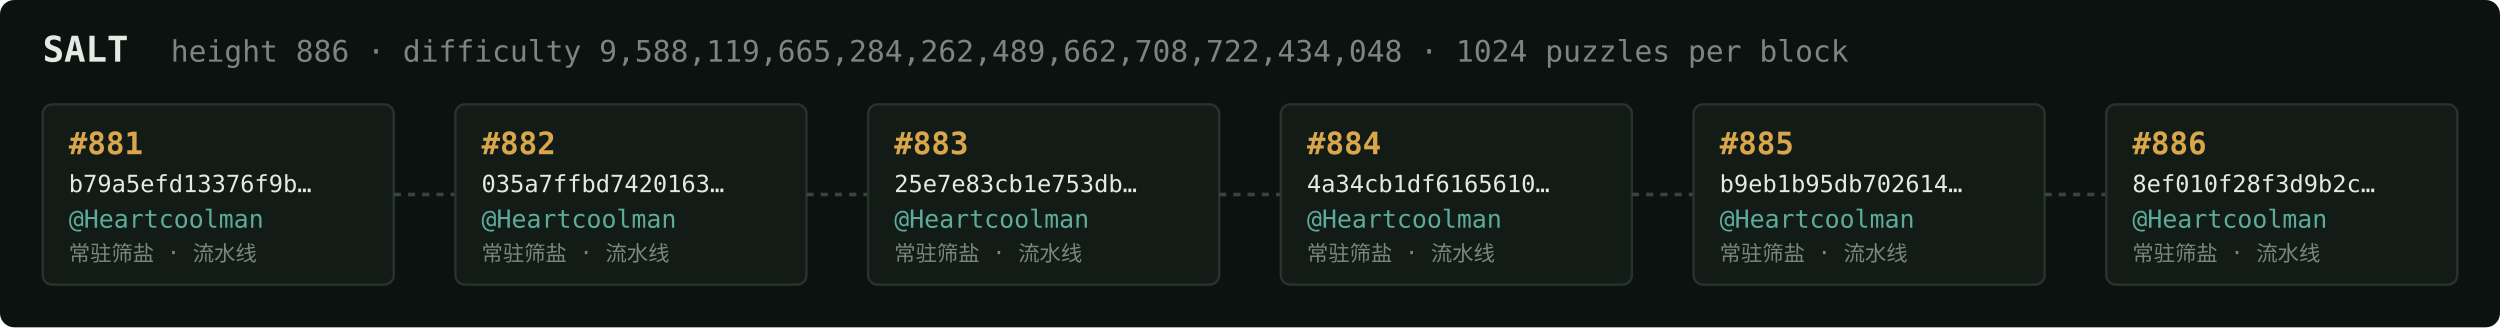
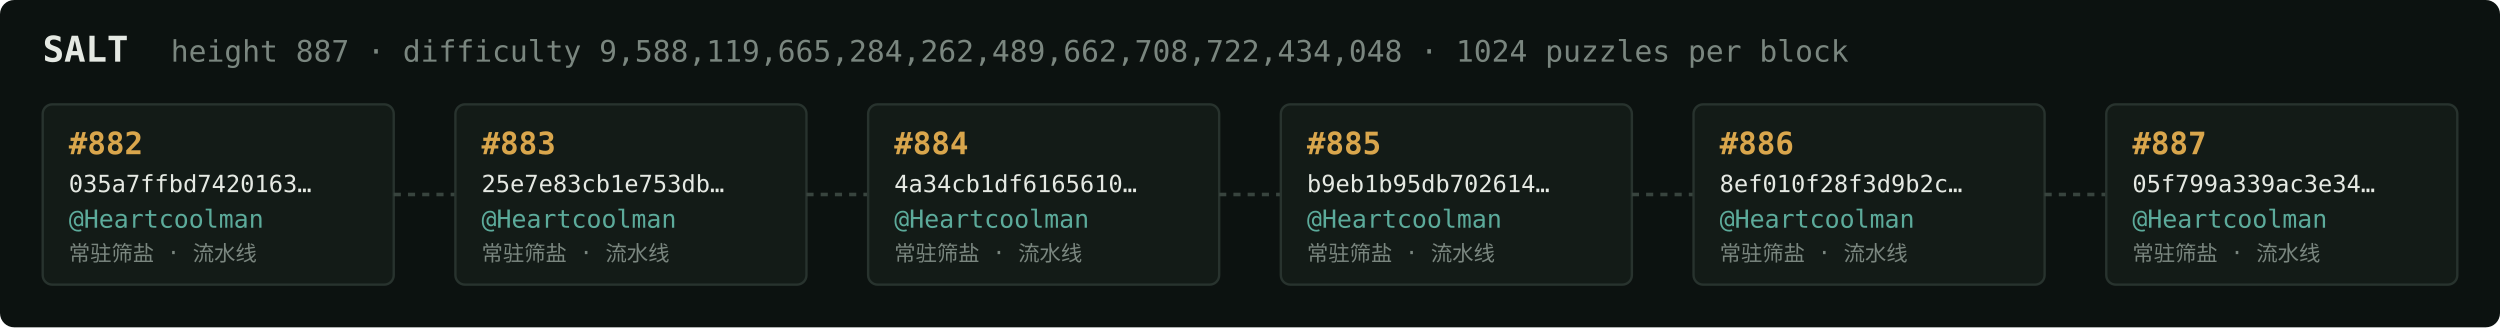
<svg xmlns="http://www.w3.org/2000/svg" width="1054" height="138" viewBox="0 0 1054 138" font-family="ui-monospace,SFMono-Regular,Menlo,monospace">
  <rect fill="#0c1210" width="1054" height="138" rx="6" />
  <text x="18" y="26" fill="#e5e9e3" font-size="15" font-weight="700">SALT</text>
-   <text x="72" y="26" fill="#7a867f" font-size="12.5">height 886 · difficulty 9,588,119,665,284,262,489,662,708,722,434,048 · 1024 puzzles per block</text>
+   <text x="72" y="26" fill="#7a867f" font-size="12.5">height 887 · difficulty 9,588,119,665,284,262,489,662,708,722,434,048 · 1024 puzzles per block</text>
  <rect x="18" y="44" width="148" height="76" rx="4" fill="#131b17" stroke="#28332e" stroke-width="1" />
-   <text x="29" y="65" fill="#d9a64c" font-size="13" font-weight="700">#881</text>
-   <text x="29" y="81" fill="#e5e9e3" font-size="10">b79a5efd13376f9b…</text>
+   <text x="29" y="65" fill="#d9a64c" font-size="13" font-weight="700">#882</text>
+   <text x="29" y="81" fill="#e5e9e3" font-size="10">035a7ffbd7420163…</text>
  <text x="29" y="96" fill="#5cab9b" font-size="10.5">@Heartcoolman</text>
  <text x="29" y="110" fill="#7a867f" font-size="9">常驻筛盐 · 流水线</text>
  <line x1="166" y1="82.0" x2="192" y2="82.0" stroke="#38443e" stroke-width="1.5" stroke-dasharray="3 3" />
  <rect x="192" y="44" width="148" height="76" rx="4" fill="#131b17" stroke="#28332e" stroke-width="1" />
-   <text x="203" y="65" fill="#d9a64c" font-size="13" font-weight="700">#882</text>
-   <text x="203" y="81" fill="#e5e9e3" font-size="10">035a7ffbd7420163…</text>
+   <text x="203" y="65" fill="#d9a64c" font-size="13" font-weight="700">#883</text>
+   <text x="203" y="81" fill="#e5e9e3" font-size="10">25e7e83cb1e753db…</text>
  <text x="203" y="96" fill="#5cab9b" font-size="10.5">@Heartcoolman</text>
  <text x="203" y="110" fill="#7a867f" font-size="9">常驻筛盐 · 流水线</text>
  <line x1="340" y1="82.0" x2="366" y2="82.0" stroke="#38443e" stroke-width="1.5" stroke-dasharray="3 3" />
  <rect x="366" y="44" width="148" height="76" rx="4" fill="#131b17" stroke="#28332e" stroke-width="1" />
-   <text x="377" y="65" fill="#d9a64c" font-size="13" font-weight="700">#883</text>
-   <text x="377" y="81" fill="#e5e9e3" font-size="10">25e7e83cb1e753db…</text>
+   <text x="377" y="65" fill="#d9a64c" font-size="13" font-weight="700">#884</text>
+   <text x="377" y="81" fill="#e5e9e3" font-size="10">4a34cb1df6165610…</text>
  <text x="377" y="96" fill="#5cab9b" font-size="10.5">@Heartcoolman</text>
  <text x="377" y="110" fill="#7a867f" font-size="9">常驻筛盐 · 流水线</text>
  <line x1="514" y1="82.0" x2="540" y2="82.0" stroke="#38443e" stroke-width="1.5" stroke-dasharray="3 3" />
  <rect x="540" y="44" width="148" height="76" rx="4" fill="#131b17" stroke="#28332e" stroke-width="1" />
-   <text x="551" y="65" fill="#d9a64c" font-size="13" font-weight="700">#884</text>
-   <text x="551" y="81" fill="#e5e9e3" font-size="10">4a34cb1df6165610…</text>
+   <text x="551" y="65" fill="#d9a64c" font-size="13" font-weight="700">#885</text>
+   <text x="551" y="81" fill="#e5e9e3" font-size="10">b9eb1b95db702614…</text>
  <text x="551" y="96" fill="#5cab9b" font-size="10.5">@Heartcoolman</text>
  <text x="551" y="110" fill="#7a867f" font-size="9">常驻筛盐 · 流水线</text>
  <line x1="688" y1="82.0" x2="714" y2="82.0" stroke="#38443e" stroke-width="1.5" stroke-dasharray="3 3" />
  <rect x="714" y="44" width="148" height="76" rx="4" fill="#131b17" stroke="#28332e" stroke-width="1" />
-   <text x="725" y="65" fill="#d9a64c" font-size="13" font-weight="700">#885</text>
-   <text x="725" y="81" fill="#e5e9e3" font-size="10">b9eb1b95db702614…</text>
+   <text x="725" y="65" fill="#d9a64c" font-size="13" font-weight="700">#886</text>
+   <text x="725" y="81" fill="#e5e9e3" font-size="10">8ef010f28f3d9b2c…</text>
  <text x="725" y="96" fill="#5cab9b" font-size="10.5">@Heartcoolman</text>
  <text x="725" y="110" fill="#7a867f" font-size="9">常驻筛盐 · 流水线</text>
  <line x1="862" y1="82.0" x2="888" y2="82.0" stroke="#38443e" stroke-width="1.5" stroke-dasharray="3 3" />
  <rect x="888" y="44" width="148" height="76" rx="4" fill="#131b17" stroke="#28332e" stroke-width="1" />
-   <text x="899" y="65" fill="#d9a64c" font-size="13" font-weight="700">#886</text>
-   <text x="899" y="81" fill="#e5e9e3" font-size="10">8ef010f28f3d9b2c…</text>
+   <text x="899" y="65" fill="#d9a64c" font-size="13" font-weight="700">#887</text>
+   <text x="899" y="81" fill="#e5e9e3" font-size="10">05f799a339ac3e34…</text>
  <text x="899" y="96" fill="#5cab9b" font-size="10.5">@Heartcoolman</text>
  <text x="899" y="110" fill="#7a867f" font-size="9">常驻筛盐 · 流水线</text>
</svg>
